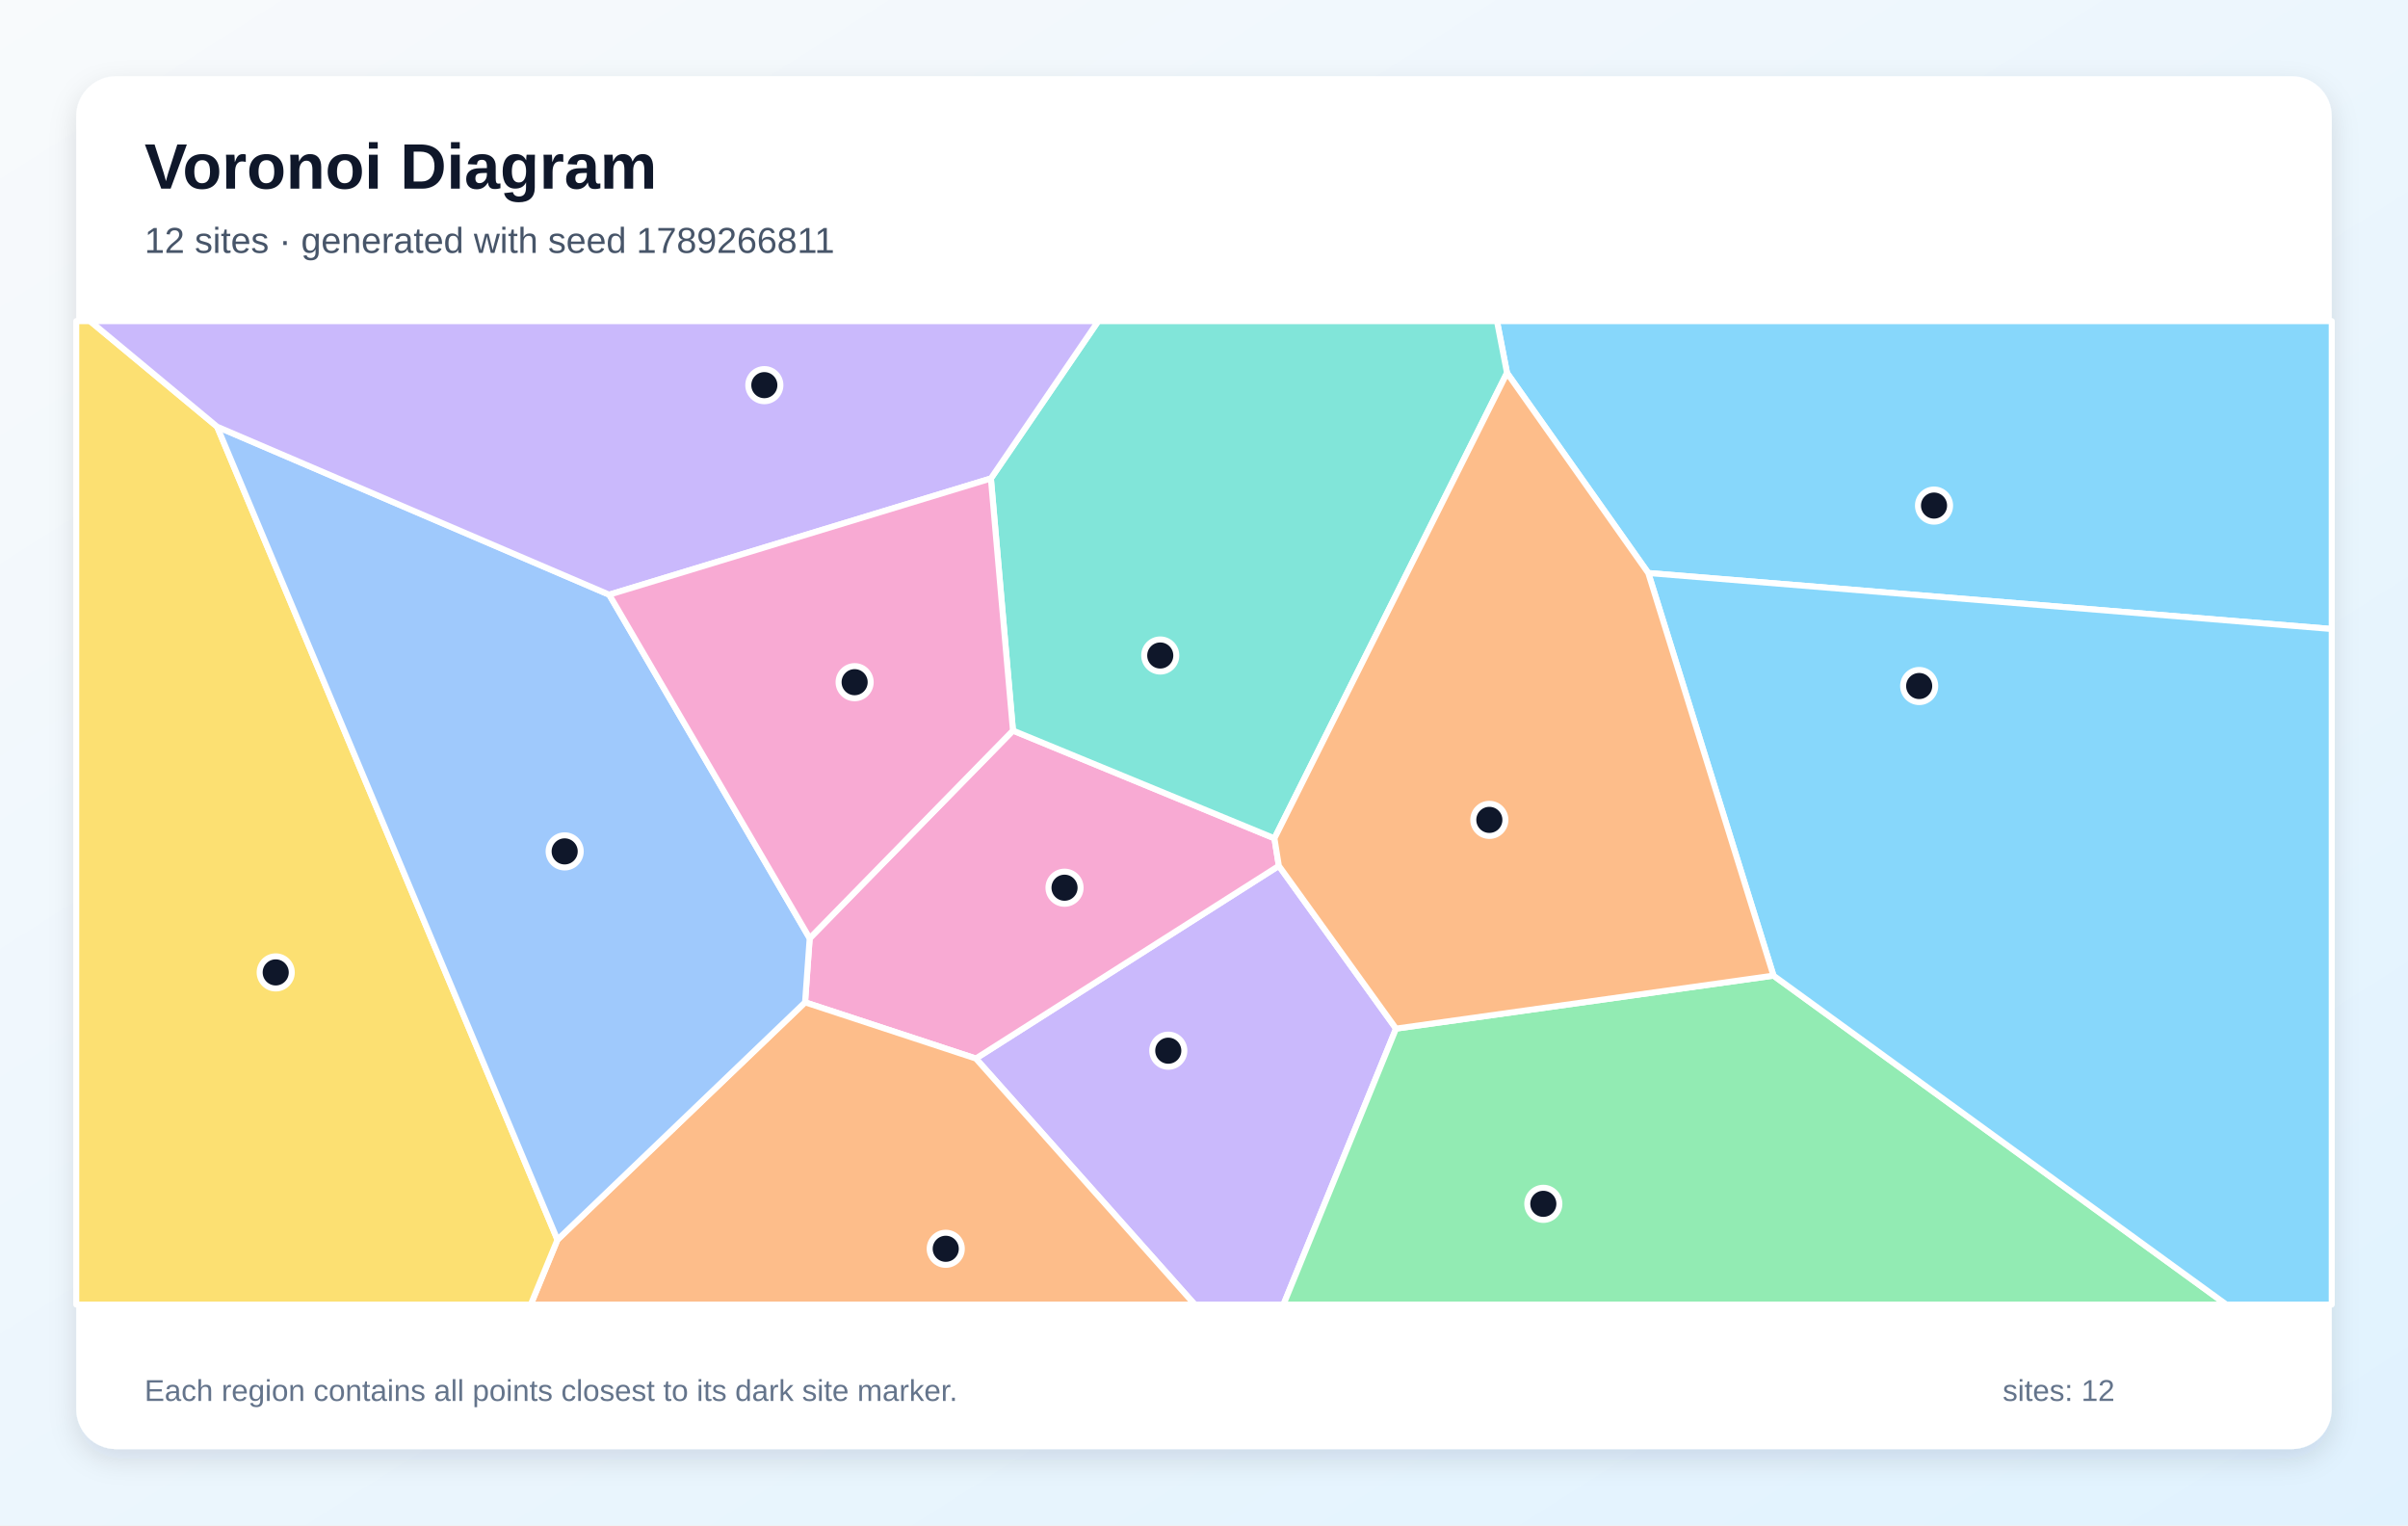
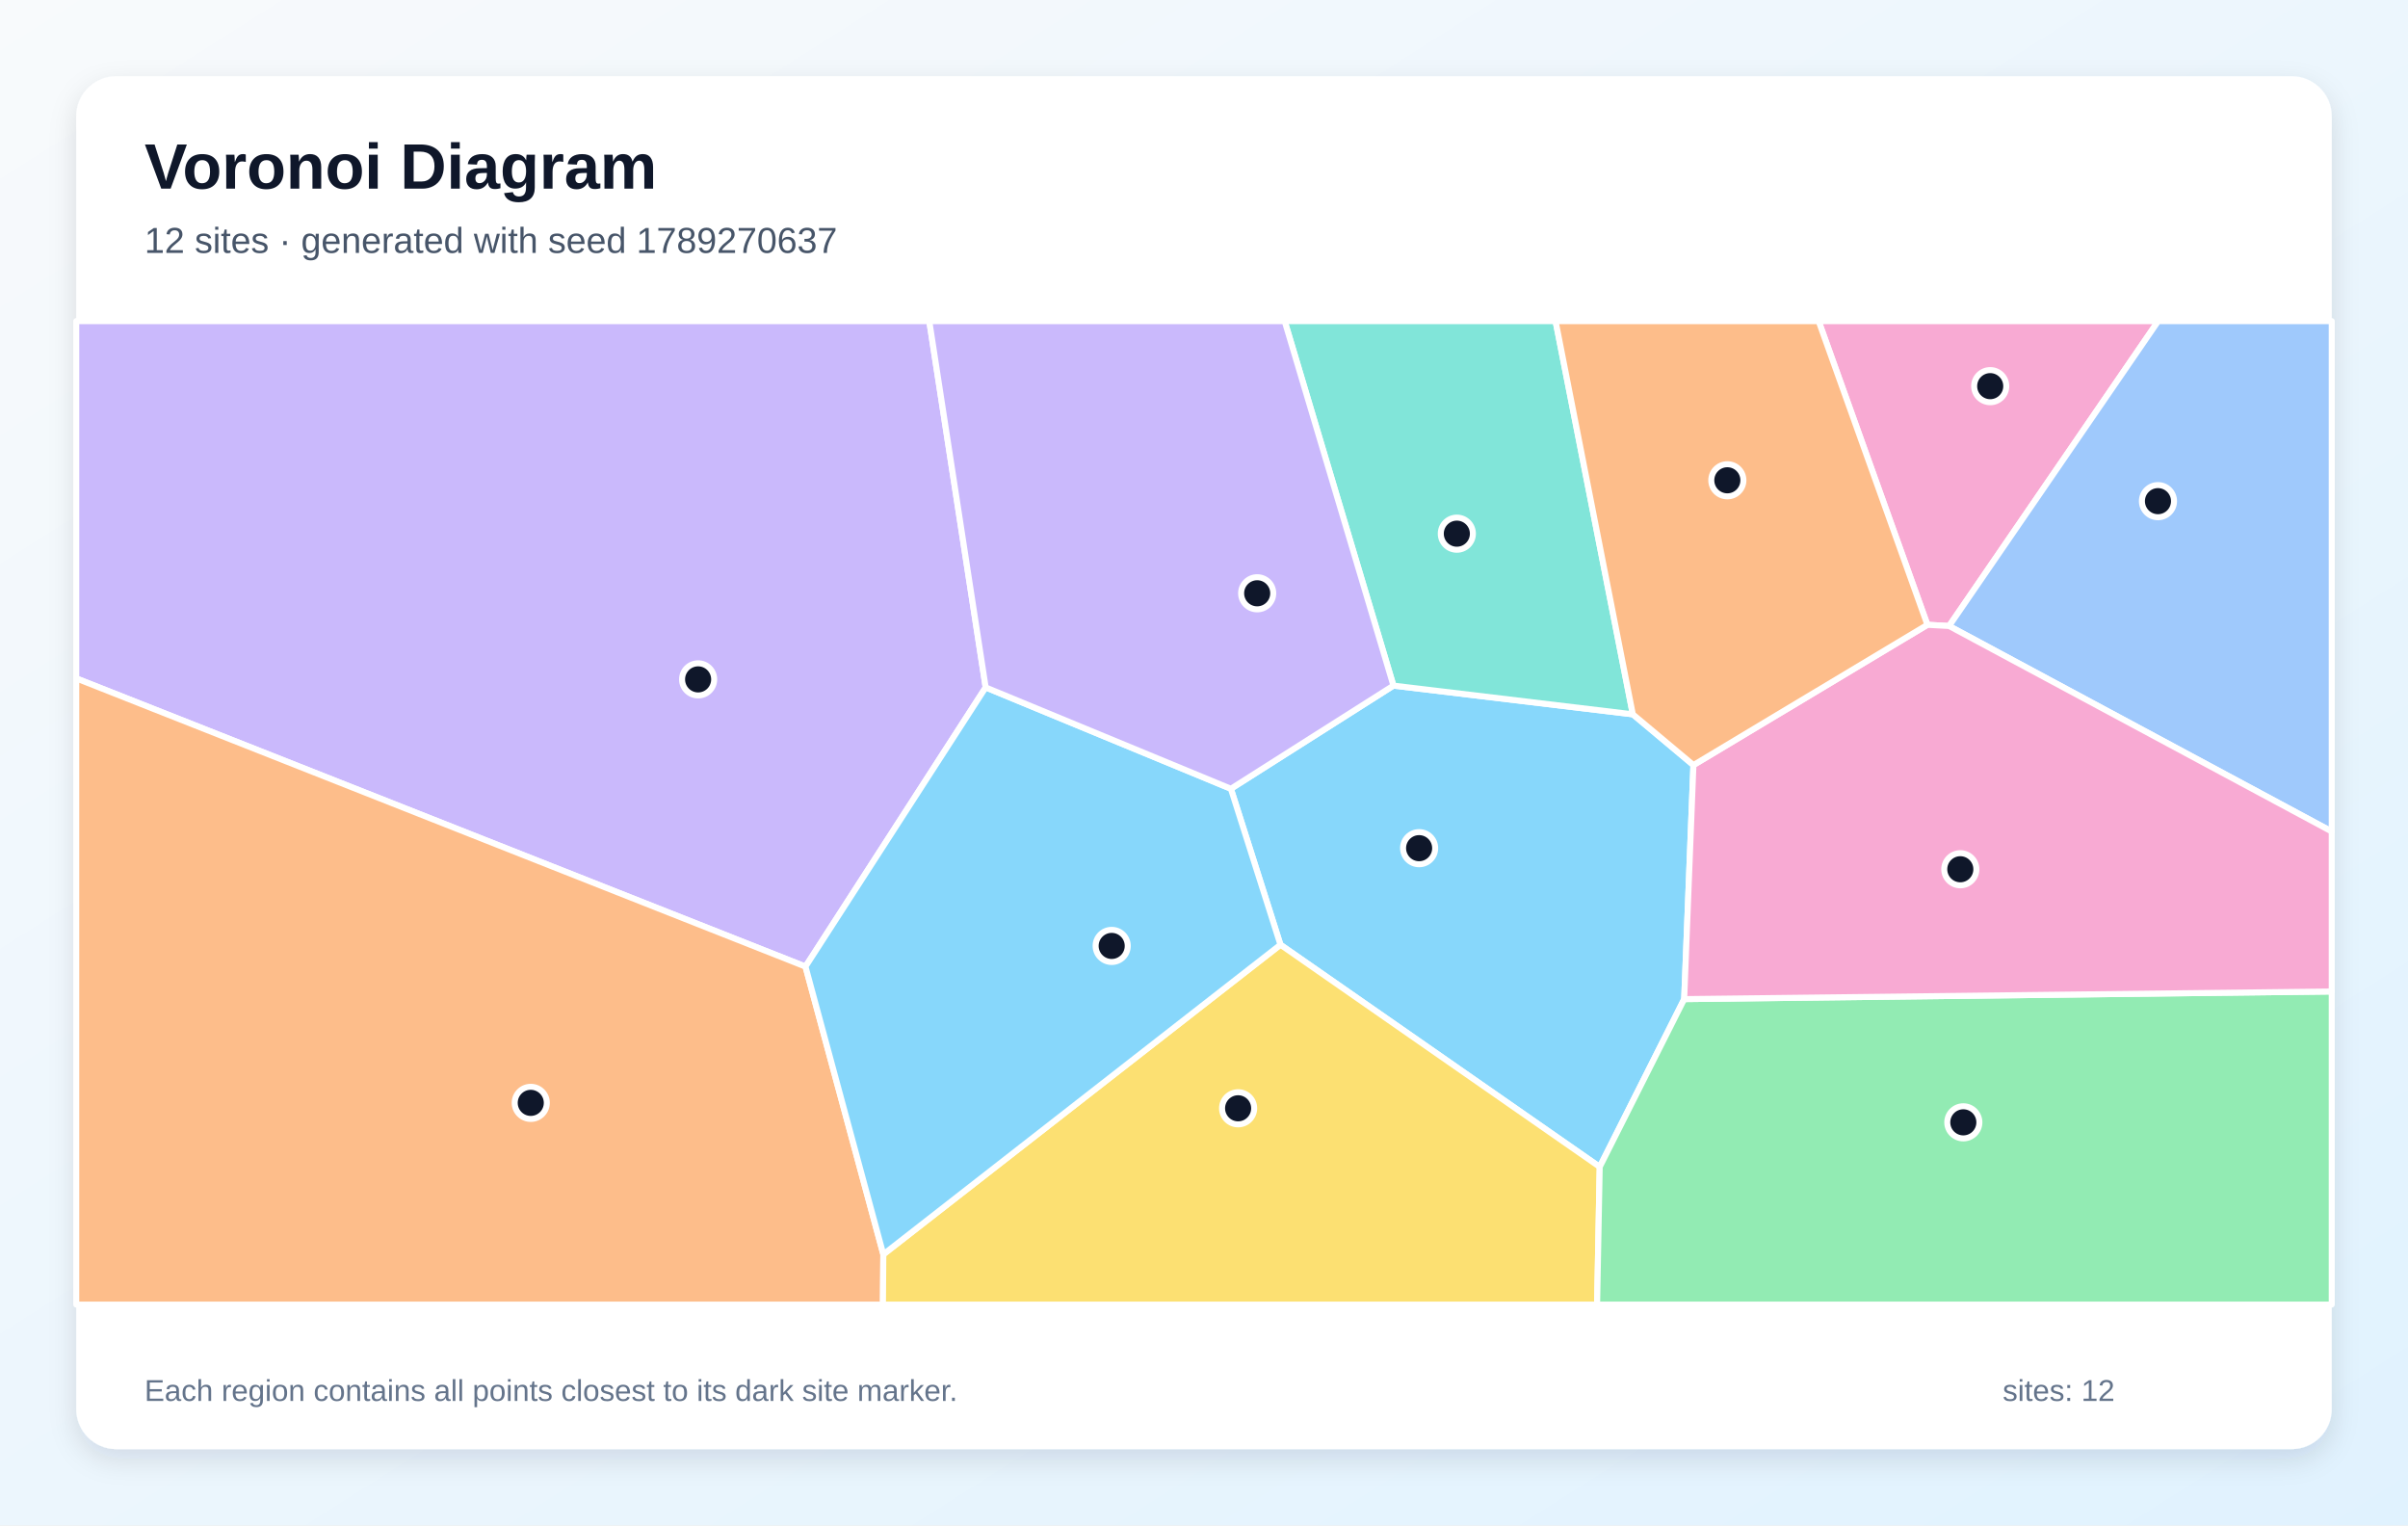
<svg xmlns="http://www.w3.org/2000/svg" width="1200" height="760" viewBox="0 0 1200 760" role="img" aria-labelledby="title description">
  <defs>
    <linearGradient id="background" x1="0" y1="0" x2="1" y2="1">
      <stop stop-color="#F8FAFC" />
      <stop offset="1" stop-color="#E0F2FE" />
    </linearGradient>
    <filter id="shadow" x="-10%" y="-10%" width="120%" height="120%">
      <feDropShadow dx="0" dy="5" stdDeviation="7" flood-color="#0F172A" flood-opacity=".12" />
    </filter>
  </defs>
  <rect width="1200" height="760" fill="url(#background)" />
  <rect x="38" y="38" width="1124" height="684" rx="20" fill="#FFFFFF" filter="url(#shadow)" />
  <g font-family="Arial, sans-serif">
    <text x="72" y="94" font-size="32" font-weight="700" fill="#0F172A">Voronoi Diagram</text>
-     <text x="72" y="126" font-size="18" fill="#475569">12 sites · generated with seed 1789266811</text>
+     <text x="72" y="126" font-size="18" fill="#475569">12 sites · generated with seed 1789270637</text>
  </g>
  <g stroke="#FFFFFF" stroke-width="3" stroke-linejoin="round">
-     <polygon points="821.4,285.5 751.0,185.8 746.0,160.0 1162.0,160.0 1162.0,313.4" fill="#38BDF8" fill-opacity="0.60" />
-     <polygon points="486.3,527.4 637.3,431.4 695.7,512.5 639.6,650.0 595.4,650.0" fill="#A78BFA" fill-opacity="0.60" />
-     <polygon points="401.2,499.4 403.5,467.5 504.8,364.0 635.1,417.7 637.3,431.4 486.3,527.4" fill="#F472B6" fill-opacity="0.60" />
-     <polygon points="277.8,617.7 401.2,499.4 486.3,527.4 595.4,650.0 264.5,650.0" fill="#FB923C" fill-opacity="0.60" />
-     <polygon points="38.0,160.0 44.9,160.0 108.2,212.6 277.8,617.7 264.5,650.0 38.0,650.0" fill="#FACC15" fill-opacity="0.60" />
-     <polygon points="695.7,512.5 883.8,486.1 1109.5,650.0 639.6,650.0" fill="#4ADE80" fill-opacity="0.60" />
-     <polygon points="635.1,417.7 504.8,364.0 493.8,238.4 547.3,160.0 746.0,160.0 751.0,185.8" fill="#2DD4BF" fill-opacity="0.60" />
-     <polygon points="108.2,212.6 303.6,296.3 403.5,467.5 401.2,499.4 277.8,617.7" fill="#60A5FA" fill-opacity="0.60" />
-     <polygon points="883.8,486.1 821.4,285.5 1162.0,313.4 1162.0,650.0 1109.5,650.0" fill="#38BDF8" fill-opacity="0.60" />
-     <polygon points="493.8,238.4 303.6,296.3 108.2,212.6 44.9,160.0 547.3,160.0" fill="#A78BFA" fill-opacity="0.60" />
-     <polygon points="303.6,296.3 493.8,238.4 504.8,364.0 403.5,467.5" fill="#F472B6" fill-opacity="0.60" />
-     <polygon points="883.8,486.1 695.7,512.5 637.3,431.4 635.1,417.7 751.0,185.8 821.4,285.5" fill="#FB923C" fill-opacity="0.60" />
+     <polygon points="843.9,381.2 839.3,497.8 797.2,581.4 638.1,470.7 613.4,393.0 694.4,341.6 813.7,355.9" fill="#38BDF8" fill-opacity="0.60" />
+     <polygon points="491.2,342.5 401.4,481.6 38.0,338.0 38.0,160.0 463.1,160.0" fill="#A78BFA" fill-opacity="0.60" />
+     <polygon points="971.3,311.9 960.5,311.3 906.3,160.0 1075.5,160.0" fill="#F472B6" fill-opacity="0.60" />
+     <polygon points="38.0,338.0 401.4,481.6 440.2,625.0 440.0,650.0 38.0,650.0" fill="#FB923C" fill-opacity="0.60" />
+     <polygon points="440.2,625.0 638.1,470.7 797.2,581.4 795.9,650.0 440.0,650.0" fill="#FACC15" fill-opacity="0.60" />
+     <polygon points="797.2,581.4 839.3,497.8 1162.0,494.0 1162.0,650.0 795.9,650.0" fill="#4ADE80" fill-opacity="0.60" />
+     <polygon points="813.7,355.9 694.4,341.6 640.2,160.0 775.2,160.0" fill="#2DD4BF" fill-opacity="0.60" />
+     <polygon points="971.3,311.9 1075.5,160.0 1162.0,160.0 1162.0,414.3" fill="#60A5FA" fill-opacity="0.60" />
+     <polygon points="440.2,625.0 401.4,481.6 491.2,342.5 613.4,393.0 638.1,470.7" fill="#38BDF8" fill-opacity="0.60" />
+     <polygon points="491.2,342.5 463.1,160.0 640.2,160.0 694.4,341.6 613.4,393.0" fill="#A78BFA" fill-opacity="0.60" />
+     <polygon points="839.3,497.8 843.9,381.2 960.5,311.3 971.3,311.9 1162.0,414.3 1162.0,494.0" fill="#F472B6" fill-opacity="0.60" />
+     <polygon points="960.5,311.3 843.9,381.2 813.7,355.9 775.2,160.0 906.3,160.0" fill="#FB923C" fill-opacity="0.60" />
  </g>
  <g>
-     <circle cx="963.8" cy="251.9" r="8" fill="#0F172A" stroke="#FFFFFF" stroke-width="3" />
-     <circle cx="582.2" cy="523.5" r="8" fill="#0F172A" stroke="#FFFFFF" stroke-width="3" />
-     <circle cx="530.5" cy="442.3" r="8" fill="#0F172A" stroke="#FFFFFF" stroke-width="3" />
-     <circle cx="471.3" cy="622.2" r="8" fill="#0F172A" stroke="#FFFFFF" stroke-width="3" />
-     <circle cx="137.4" cy="484.5" r="8" fill="#0F172A" stroke="#FFFFFF" stroke-width="3" />
-     <circle cx="769.1" cy="599.8" r="8" fill="#0F172A" stroke="#FFFFFF" stroke-width="3" />
-     <circle cx="578.2" cy="326.6" r="8" fill="#0F172A" stroke="#FFFFFF" stroke-width="3" />
-     <circle cx="281.4" cy="424.2" r="8" fill="#0F172A" stroke="#FFFFFF" stroke-width="3" />
-     <circle cx="956.4" cy="341.8" r="8" fill="#0F172A" stroke="#FFFFFF" stroke-width="3" />
-     <circle cx="380.9" cy="191.9" r="8" fill="#0F172A" stroke="#FFFFFF" stroke-width="3" />
-     <circle cx="425.9" cy="339.9" r="8" fill="#0F172A" stroke="#FFFFFF" stroke-width="3" />
-     <circle cx="742.2" cy="408.5" r="8" fill="#0F172A" stroke="#FFFFFF" stroke-width="3" />
+     <circle cx="707.2" cy="422.6" r="8" fill="#0F172A" stroke="#FFFFFF" stroke-width="3" />
+     <circle cx="347.9" cy="338.5" r="8" fill="#0F172A" stroke="#FFFFFF" stroke-width="3" />
+     <circle cx="991.8" cy="192.4" r="8" fill="#0F172A" stroke="#FFFFFF" stroke-width="3" />
+     <circle cx="264.5" cy="549.5" r="8" fill="#0F172A" stroke="#FFFFFF" stroke-width="3" />
+     <circle cx="617.0" cy="552.2" r="8" fill="#0F172A" stroke="#FFFFFF" stroke-width="3" />
+     <circle cx="978.4" cy="559.2" r="8" fill="#0F172A" stroke="#FFFFFF" stroke-width="3" />
+     <circle cx="726.0" cy="265.9" r="8" fill="#0F172A" stroke="#FFFFFF" stroke-width="3" />
+     <circle cx="1075.4" cy="249.7" r="8" fill="#0F172A" stroke="#FFFFFF" stroke-width="3" />
+     <circle cx="554.0" cy="471.3" r="8" fill="#0F172A" stroke="#FFFFFF" stroke-width="3" />
+     <circle cx="626.5" cy="295.6" r="8" fill="#0F172A" stroke="#FFFFFF" stroke-width="3" />
+     <circle cx="976.9" cy="433.1" r="8" fill="#0F172A" stroke="#FFFFFF" stroke-width="3" />
+     <circle cx="860.8" cy="239.3" r="8" fill="#0F172A" stroke="#FFFFFF" stroke-width="3" />
  </g>
  <g font-family="Arial, sans-serif" font-size="15" fill="#64748B">
    <text x="72" y="698">Each region contains all points closest to its dark site marker.</text>
    <text x="998" y="698">sites: 12</text>
  </g>
</svg>
